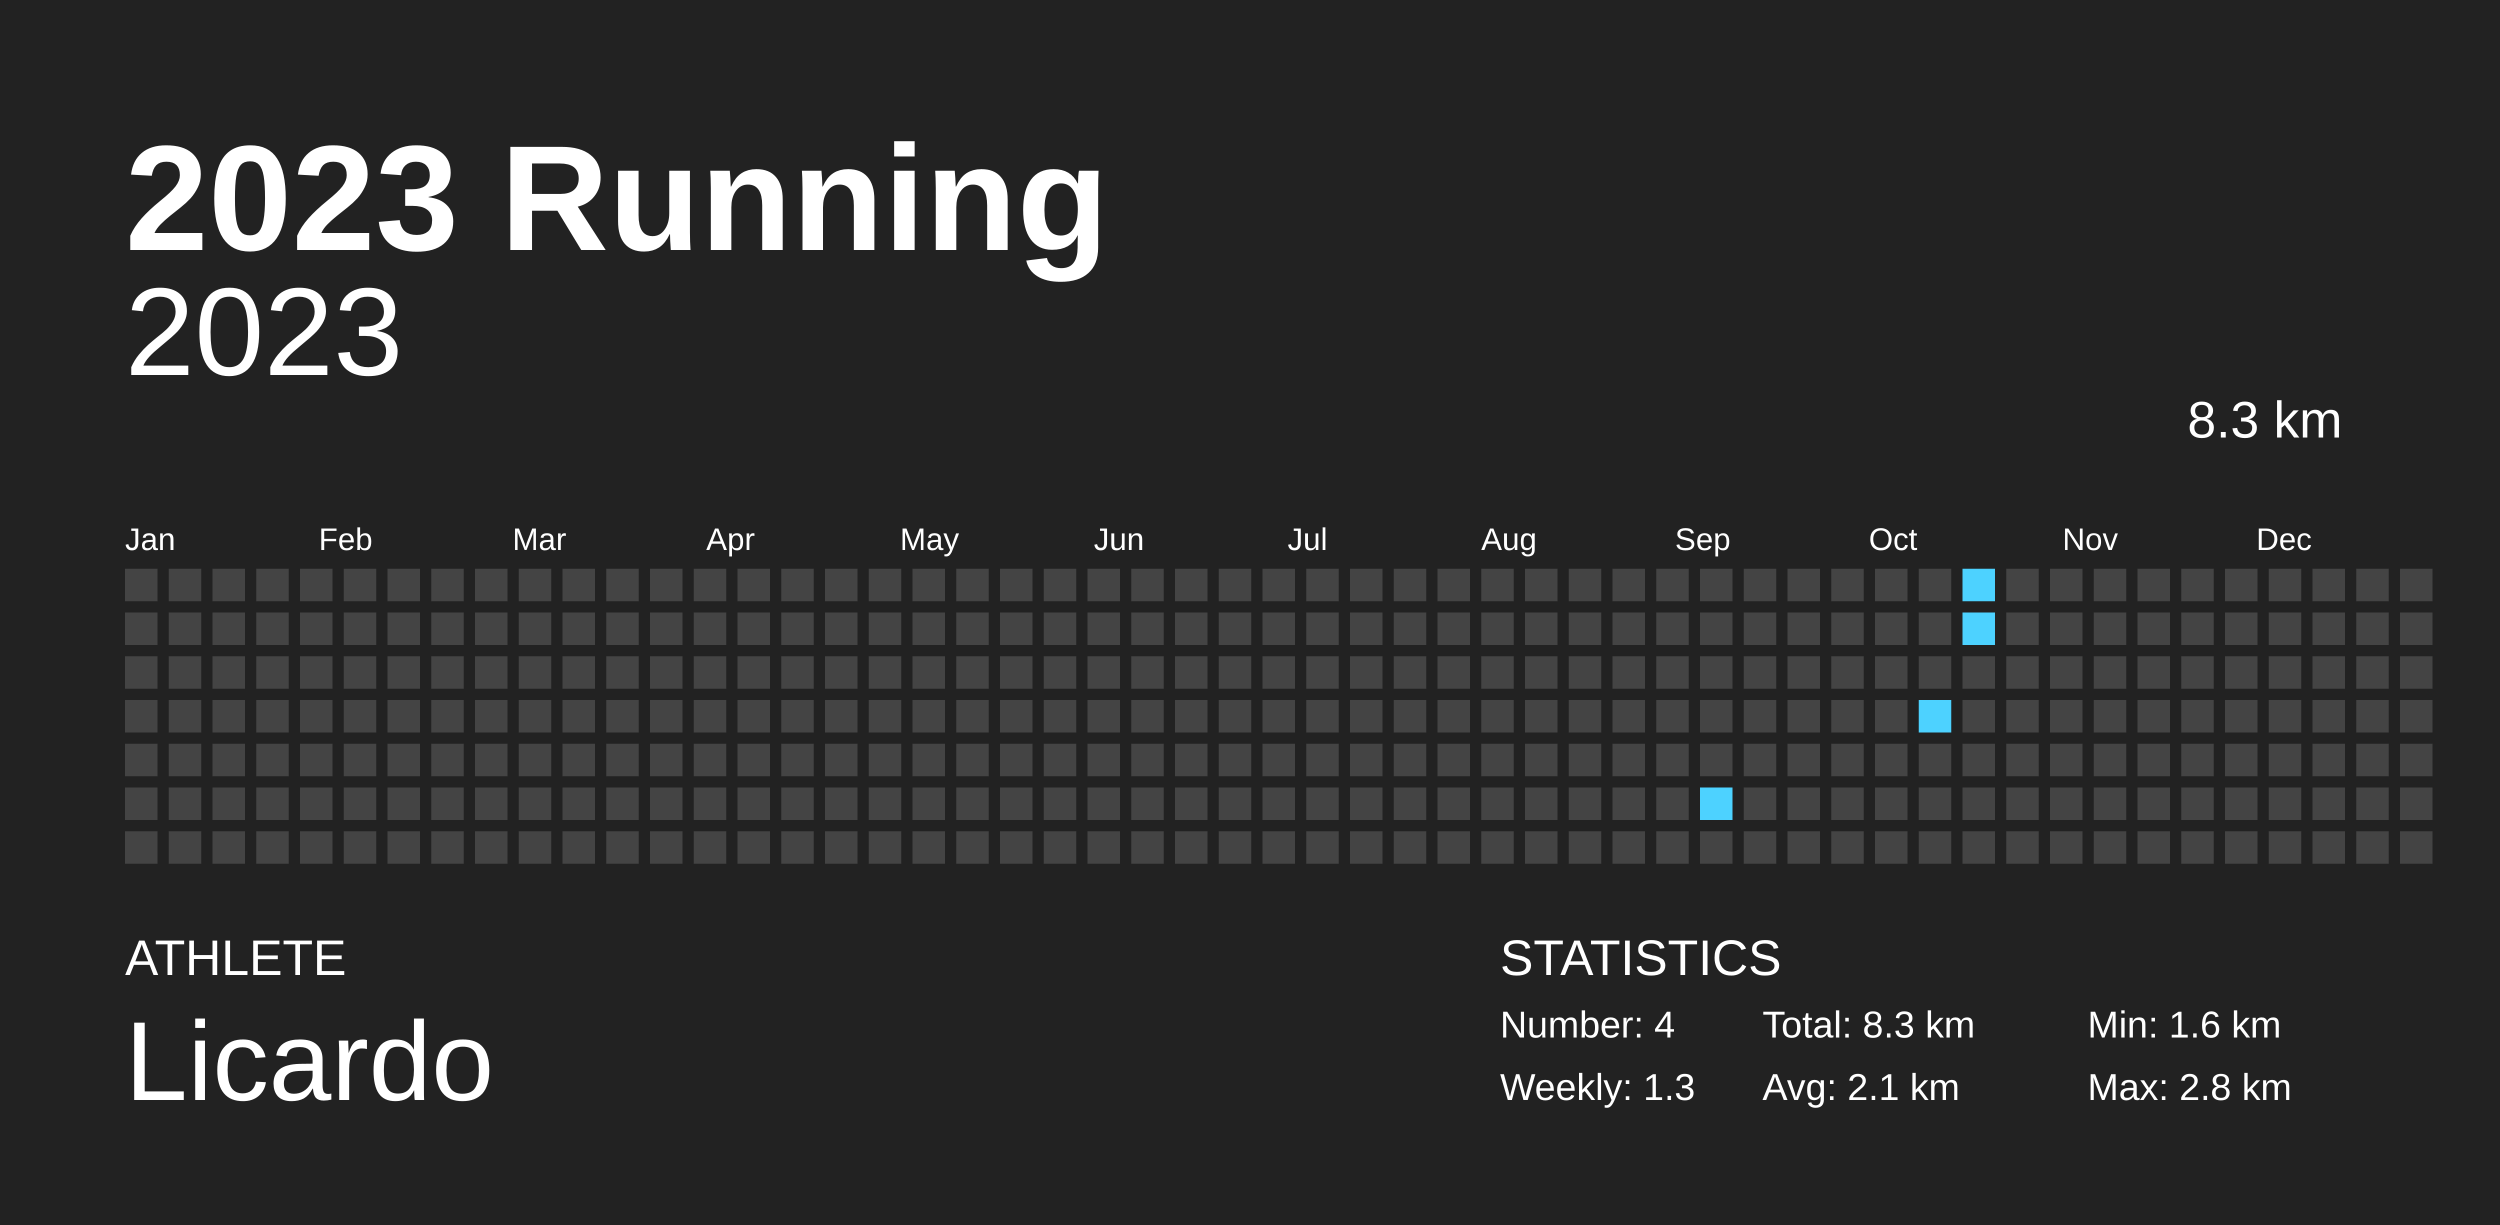
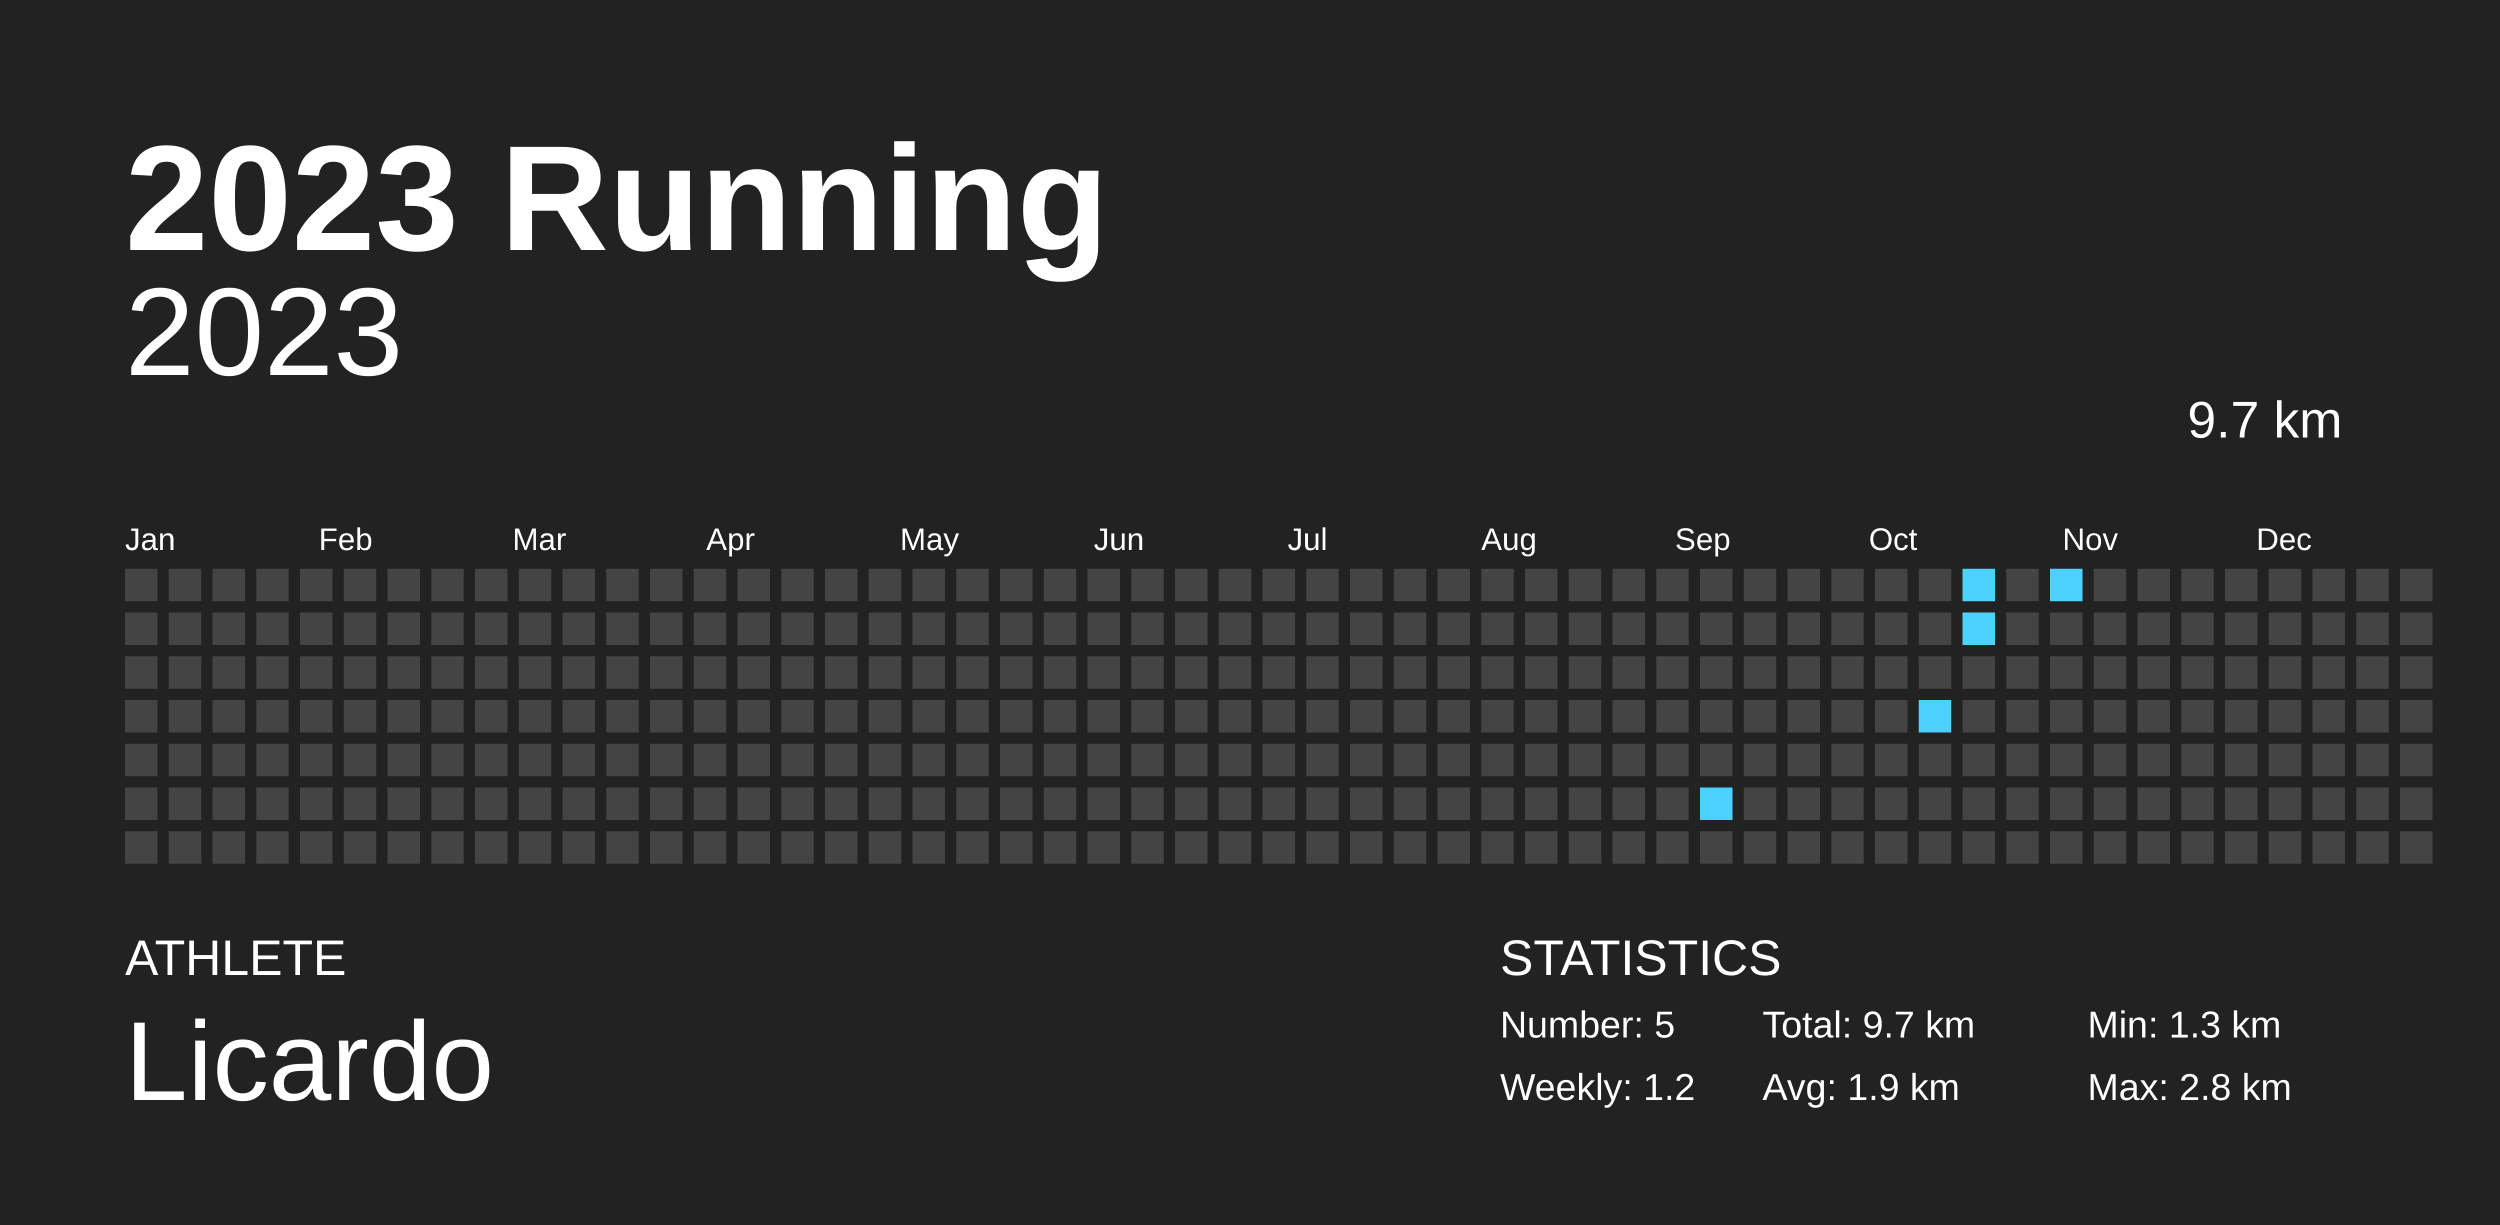
<svg xmlns="http://www.w3.org/2000/svg" baseProfile="full" height="98mm" version="1.1" viewBox="0,0,200,98" width="200mm">
  <defs />
  <rect fill="#222222" height="98" width="200" x="0" y="0" />
  <text fill="#FFFFFF" style="font-size:12px; font-family:Arial; font-weight:bold;" x="10" y="20">2023 Running</text>
  <text fill="#FFFFFF" style="font-size:4px; font-family:Arial" x="10" y="78">ATHLETE</text>
  <text fill="#FFFFFF" style="font-size:9px; font-family:Arial" x="10" y="88">Licardo</text>
  <text fill="#FFFFFF" style="font-size:4px; font-family:Arial" x="120" y="78">STATISTICS</text>
-   <text fill="#FFFFFF" style="font-size:3px; font-family:Arial" x="120" y="83">Number: 4</text>
-   <text fill="#FFFFFF" style="font-size:3px; font-family:Arial" x="120" y="88">Weekly: 1.3</text>
-   <text fill="#FFFFFF" style="font-size:3px; font-family:Arial" x="141" y="83">Total: 8.3 km</text>
-   <text fill="#FFFFFF" style="font-size:3px; font-family:Arial" x="141" y="88">Avg: 2.1 km</text>
-   <text fill="#FFFFFF" style="font-size:3px; font-family:Arial" x="167" y="83">Min: 1.6 km</text>
+   <text fill="#FFFFFF" style="font-size:3px; font-family:Arial" x="120" y="83">Number: 5</text>
+   <text fill="#FFFFFF" style="font-size:3px; font-family:Arial" x="120" y="88">Weekly: 1.2</text>
+   <text fill="#FFFFFF" style="font-size:3px; font-family:Arial" x="141" y="83">Total: 9.7 km</text>
+   <text fill="#FFFFFF" style="font-size:3px; font-family:Arial" x="141" y="88">Avg: 1.9 km</text>
+   <text fill="#FFFFFF" style="font-size:3px; font-family:Arial" x="167" y="83">Min: 1.3 km</text>
  <text fill="#FFFFFF" style="font-size:3px; font-family:Arial" x="167" y="88">Max: 2.8 km</text>
  <text alignment-baseline="hanging" fill="#FFFFFF" style="font-size:10.0px; font-family:Arial;" x="10" y="30">2023</text>
-   <text alignment-baseline="hanging" fill="#FFFFFF" style="font-size:4.125px; font-family:Arial;" x="175" y="35">8.3 km</text>
+   <text alignment-baseline="hanging" fill="#FFFFFF" style="font-size:4.125px; font-family:Arial;" x="175" y="35">9.7 km</text>
  <text fill="#FFFFFF" style="font-size:2.5px; font-family:Arial" x="10.0" y="44">Jan</text>
  <text fill="#FFFFFF" style="font-size:2.5px; font-family:Arial" x="25.5" y="44">Feb</text>
  <text fill="#FFFFFF" style="font-size:2.5px; font-family:Arial" x="41.0" y="44">Mar</text>
  <text fill="#FFFFFF" style="font-size:2.5px; font-family:Arial" x="56.5" y="44">Apr</text>
  <text fill="#FFFFFF" style="font-size:2.5px; font-family:Arial" x="72.0" y="44">May</text>
  <text fill="#FFFFFF" style="font-size:2.5px; font-family:Arial" x="87.5" y="44">Jun</text>
  <text fill="#FFFFFF" style="font-size:2.5px; font-family:Arial" x="103.0" y="44">Jul</text>
  <text fill="#FFFFFF" style="font-size:2.5px; font-family:Arial" x="118.5" y="44">Aug</text>
  <text fill="#FFFFFF" style="font-size:2.5px; font-family:Arial" x="134.0" y="44">Sep</text>
  <text fill="#FFFFFF" style="font-size:2.5px; font-family:Arial" x="149.5" y="44">Oct</text>
  <text fill="#FFFFFF" style="font-size:2.5px; font-family:Arial" x="165.0" y="44">Nov</text>
  <text fill="#FFFFFF" style="font-size:2.5px; font-family:Arial" x="180.5" y="44">Dec</text>
  <rect fill="#444444" height="2.6" width="2.6" x="10.0" y="45.5" />
  <rect fill="#444444" height="2.6" width="2.6" x="10.0" y="49.0" />
  <rect fill="#444444" height="2.6" width="2.6" x="10.0" y="52.5" />
  <rect fill="#444444" height="2.6" width="2.6" x="10.0" y="56.0" />
  <rect fill="#444444" height="2.6" width="2.6" x="10.0" y="59.5" />
  <rect fill="#444444" height="2.6" width="2.6" x="10.0" y="63.0" />
  <rect fill="#444444" height="2.6" width="2.6" x="10.0" y="66.5" />
  <rect fill="#444444" height="2.6" width="2.6" x="13.5" y="45.5" />
  <rect fill="#444444" height="2.6" width="2.6" x="13.5" y="49.0" />
  <rect fill="#444444" height="2.6" width="2.6" x="13.5" y="52.5" />
  <rect fill="#444444" height="2.6" width="2.6" x="13.5" y="56.0" />
  <rect fill="#444444" height="2.6" width="2.6" x="13.5" y="59.5" />
  <rect fill="#444444" height="2.6" width="2.6" x="13.5" y="63.0" />
  <rect fill="#444444" height="2.6" width="2.6" x="13.5" y="66.5" />
  <rect fill="#444444" height="2.6" width="2.6" x="17.0" y="45.5" />
  <rect fill="#444444" height="2.6" width="2.6" x="17.0" y="49.0" />
  <rect fill="#444444" height="2.6" width="2.6" x="17.0" y="52.5" />
  <rect fill="#444444" height="2.6" width="2.6" x="17.0" y="56.0" />
  <rect fill="#444444" height="2.6" width="2.6" x="17.0" y="59.5" />
  <rect fill="#444444" height="2.6" width="2.6" x="17.0" y="63.0" />
  <rect fill="#444444" height="2.6" width="2.6" x="17.0" y="66.5" />
  <rect fill="#444444" height="2.6" width="2.6" x="20.5" y="45.5" />
  <rect fill="#444444" height="2.6" width="2.6" x="20.5" y="49.0" />
  <rect fill="#444444" height="2.6" width="2.6" x="20.5" y="52.5" />
  <rect fill="#444444" height="2.6" width="2.6" x="20.5" y="56.0" />
  <rect fill="#444444" height="2.6" width="2.6" x="20.5" y="59.5" />
  <rect fill="#444444" height="2.6" width="2.6" x="20.5" y="63.0" />
  <rect fill="#444444" height="2.6" width="2.6" x="20.5" y="66.5" />
  <rect fill="#444444" height="2.6" width="2.6" x="24.0" y="45.5" />
  <rect fill="#444444" height="2.6" width="2.6" x="24.0" y="49.0" />
  <rect fill="#444444" height="2.6" width="2.6" x="24.0" y="52.5" />
  <rect fill="#444444" height="2.6" width="2.6" x="24.0" y="56.0" />
  <rect fill="#444444" height="2.6" width="2.6" x="24.0" y="59.5" />
  <rect fill="#444444" height="2.6" width="2.6" x="24.0" y="63.0" />
  <rect fill="#444444" height="2.6" width="2.6" x="24.0" y="66.5" />
  <rect fill="#444444" height="2.6" width="2.6" x="27.5" y="45.5" />
  <rect fill="#444444" height="2.6" width="2.6" x="27.5" y="49.0" />
  <rect fill="#444444" height="2.6" width="2.6" x="27.5" y="52.5" />
  <rect fill="#444444" height="2.6" width="2.6" x="27.5" y="56.0" />
  <rect fill="#444444" height="2.6" width="2.6" x="27.5" y="59.5" />
  <rect fill="#444444" height="2.6" width="2.6" x="27.5" y="63.0" />
  <rect fill="#444444" height="2.6" width="2.6" x="27.5" y="66.5" />
  <rect fill="#444444" height="2.6" width="2.6" x="31.0" y="45.5" />
  <rect fill="#444444" height="2.6" width="2.6" x="31.0" y="49.0" />
  <rect fill="#444444" height="2.6" width="2.6" x="31.0" y="52.5" />
  <rect fill="#444444" height="2.6" width="2.6" x="31.0" y="56.0" />
  <rect fill="#444444" height="2.6" width="2.6" x="31.0" y="59.5" />
  <rect fill="#444444" height="2.6" width="2.6" x="31.0" y="63.0" />
  <rect fill="#444444" height="2.6" width="2.6" x="31.0" y="66.5" />
  <rect fill="#444444" height="2.6" width="2.6" x="34.5" y="45.5" />
  <rect fill="#444444" height="2.6" width="2.6" x="34.5" y="49.0" />
  <rect fill="#444444" height="2.6" width="2.6" x="34.5" y="52.5" />
  <rect fill="#444444" height="2.6" width="2.6" x="34.5" y="56.0" />
  <rect fill="#444444" height="2.6" width="2.6" x="34.5" y="59.5" />
  <rect fill="#444444" height="2.6" width="2.6" x="34.5" y="63.0" />
  <rect fill="#444444" height="2.6" width="2.6" x="34.5" y="66.5" />
  <rect fill="#444444" height="2.6" width="2.6" x="38.0" y="45.5" />
  <rect fill="#444444" height="2.6" width="2.6" x="38.0" y="49.0" />
  <rect fill="#444444" height="2.6" width="2.6" x="38.0" y="52.5" />
  <rect fill="#444444" height="2.6" width="2.6" x="38.0" y="56.0" />
  <rect fill="#444444" height="2.6" width="2.6" x="38.0" y="59.5" />
  <rect fill="#444444" height="2.6" width="2.6" x="38.0" y="63.0" />
  <rect fill="#444444" height="2.6" width="2.6" x="38.0" y="66.5" />
  <rect fill="#444444" height="2.6" width="2.6" x="41.5" y="45.5" />
  <rect fill="#444444" height="2.6" width="2.6" x="41.5" y="49.0" />
  <rect fill="#444444" height="2.6" width="2.6" x="41.5" y="52.5" />
  <rect fill="#444444" height="2.6" width="2.6" x="41.5" y="56.0" />
  <rect fill="#444444" height="2.6" width="2.6" x="41.5" y="59.5" />
  <rect fill="#444444" height="2.6" width="2.6" x="41.5" y="63.0" />
  <rect fill="#444444" height="2.6" width="2.6" x="41.5" y="66.5" />
  <rect fill="#444444" height="2.6" width="2.6" x="45.0" y="45.5" />
  <rect fill="#444444" height="2.6" width="2.6" x="45.0" y="49.0" />
  <rect fill="#444444" height="2.6" width="2.6" x="45.0" y="52.5" />
  <rect fill="#444444" height="2.6" width="2.6" x="45.0" y="56.0" />
  <rect fill="#444444" height="2.6" width="2.6" x="45.0" y="59.5" />
  <rect fill="#444444" height="2.6" width="2.6" x="45.0" y="63.0" />
  <rect fill="#444444" height="2.6" width="2.6" x="45.0" y="66.5" />
  <rect fill="#444444" height="2.6" width="2.6" x="48.5" y="45.5" />
  <rect fill="#444444" height="2.6" width="2.6" x="48.5" y="49.0" />
  <rect fill="#444444" height="2.6" width="2.6" x="48.5" y="52.5" />
  <rect fill="#444444" height="2.6" width="2.6" x="48.5" y="56.0" />
  <rect fill="#444444" height="2.6" width="2.6" x="48.5" y="59.5" />
  <rect fill="#444444" height="2.6" width="2.6" x="48.5" y="63.0" />
  <rect fill="#444444" height="2.6" width="2.6" x="48.5" y="66.5" />
  <rect fill="#444444" height="2.6" width="2.6" x="52.0" y="45.5" />
  <rect fill="#444444" height="2.6" width="2.6" x="52.0" y="49.0" />
  <rect fill="#444444" height="2.6" width="2.6" x="52.0" y="52.5" />
  <rect fill="#444444" height="2.6" width="2.6" x="52.0" y="56.0" />
  <rect fill="#444444" height="2.6" width="2.6" x="52.0" y="59.5" />
  <rect fill="#444444" height="2.6" width="2.6" x="52.0" y="63.0" />
  <rect fill="#444444" height="2.6" width="2.6" x="52.0" y="66.5" />
  <rect fill="#444444" height="2.6" width="2.6" x="55.5" y="45.5" />
  <rect fill="#444444" height="2.6" width="2.6" x="55.5" y="49.0" />
  <rect fill="#444444" height="2.6" width="2.6" x="55.5" y="52.5" />
  <rect fill="#444444" height="2.6" width="2.6" x="55.5" y="56.0" />
  <rect fill="#444444" height="2.6" width="2.6" x="55.5" y="59.5" />
  <rect fill="#444444" height="2.6" width="2.6" x="55.5" y="63.0" />
  <rect fill="#444444" height="2.6" width="2.6" x="55.5" y="66.5" />
  <rect fill="#444444" height="2.6" width="2.6" x="59.0" y="45.5" />
  <rect fill="#444444" height="2.6" width="2.6" x="59.0" y="49.0" />
  <rect fill="#444444" height="2.6" width="2.6" x="59.0" y="52.5" />
  <rect fill="#444444" height="2.6" width="2.6" x="59.0" y="56.0" />
  <rect fill="#444444" height="2.6" width="2.6" x="59.0" y="59.5" />
  <rect fill="#444444" height="2.6" width="2.6" x="59.0" y="63.0" />
  <rect fill="#444444" height="2.6" width="2.6" x="59.0" y="66.5" />
  <rect fill="#444444" height="2.6" width="2.6" x="62.5" y="45.5" />
  <rect fill="#444444" height="2.6" width="2.6" x="62.5" y="49.0" />
  <rect fill="#444444" height="2.6" width="2.6" x="62.5" y="52.5" />
  <rect fill="#444444" height="2.6" width="2.6" x="62.5" y="56.0" />
  <rect fill="#444444" height="2.6" width="2.6" x="62.5" y="59.5" />
  <rect fill="#444444" height="2.6" width="2.6" x="62.5" y="63.0" />
  <rect fill="#444444" height="2.6" width="2.6" x="62.5" y="66.5" />
  <rect fill="#444444" height="2.6" width="2.6" x="66.0" y="45.5" />
  <rect fill="#444444" height="2.6" width="2.6" x="66.0" y="49.0" />
  <rect fill="#444444" height="2.6" width="2.6" x="66.0" y="52.5" />
  <rect fill="#444444" height="2.6" width="2.6" x="66.0" y="56.0" />
  <rect fill="#444444" height="2.6" width="2.6" x="66.0" y="59.5" />
  <rect fill="#444444" height="2.6" width="2.6" x="66.0" y="63.0" />
  <rect fill="#444444" height="2.6" width="2.6" x="66.0" y="66.5" />
  <rect fill="#444444" height="2.6" width="2.6" x="69.5" y="45.5" />
  <rect fill="#444444" height="2.6" width="2.6" x="69.5" y="49.0" />
  <rect fill="#444444" height="2.6" width="2.6" x="69.5" y="52.5" />
  <rect fill="#444444" height="2.6" width="2.6" x="69.5" y="56.0" />
  <rect fill="#444444" height="2.6" width="2.6" x="69.5" y="59.5" />
  <rect fill="#444444" height="2.6" width="2.6" x="69.5" y="63.0" />
  <rect fill="#444444" height="2.6" width="2.6" x="69.5" y="66.5" />
  <rect fill="#444444" height="2.6" width="2.6" x="73.0" y="45.5" />
  <rect fill="#444444" height="2.6" width="2.6" x="73.0" y="49.0" />
  <rect fill="#444444" height="2.6" width="2.6" x="73.0" y="52.5" />
  <rect fill="#444444" height="2.6" width="2.6" x="73.0" y="56.0" />
  <rect fill="#444444" height="2.6" width="2.6" x="73.0" y="59.5" />
  <rect fill="#444444" height="2.6" width="2.6" x="73.0" y="63.0" />
  <rect fill="#444444" height="2.6" width="2.6" x="73.0" y="66.5" />
  <rect fill="#444444" height="2.6" width="2.6" x="76.5" y="45.5" />
  <rect fill="#444444" height="2.6" width="2.6" x="76.5" y="49.0" />
  <rect fill="#444444" height="2.6" width="2.6" x="76.5" y="52.5" />
  <rect fill="#444444" height="2.6" width="2.6" x="76.5" y="56.0" />
  <rect fill="#444444" height="2.6" width="2.6" x="76.5" y="59.5" />
  <rect fill="#444444" height="2.6" width="2.6" x="76.5" y="63.0" />
  <rect fill="#444444" height="2.6" width="2.6" x="76.5" y="66.5" />
  <rect fill="#444444" height="2.6" width="2.6" x="80.0" y="45.5" />
  <rect fill="#444444" height="2.6" width="2.6" x="80.0" y="49.0" />
  <rect fill="#444444" height="2.6" width="2.6" x="80.0" y="52.5" />
  <rect fill="#444444" height="2.6" width="2.6" x="80.0" y="56.0" />
  <rect fill="#444444" height="2.6" width="2.6" x="80.0" y="59.5" />
  <rect fill="#444444" height="2.6" width="2.6" x="80.0" y="63.0" />
  <rect fill="#444444" height="2.6" width="2.6" x="80.0" y="66.5" />
  <rect fill="#444444" height="2.6" width="2.6" x="83.5" y="45.5" />
  <rect fill="#444444" height="2.6" width="2.6" x="83.5" y="49.0" />
  <rect fill="#444444" height="2.6" width="2.6" x="83.5" y="52.5" />
  <rect fill="#444444" height="2.6" width="2.6" x="83.5" y="56.0" />
  <rect fill="#444444" height="2.6" width="2.6" x="83.5" y="59.5" />
  <rect fill="#444444" height="2.6" width="2.6" x="83.5" y="63.0" />
  <rect fill="#444444" height="2.6" width="2.6" x="83.5" y="66.5" />
  <rect fill="#444444" height="2.6" width="2.6" x="87.0" y="45.5" />
  <rect fill="#444444" height="2.6" width="2.6" x="87.0" y="49.0" />
  <rect fill="#444444" height="2.6" width="2.6" x="87.0" y="52.5" />
  <rect fill="#444444" height="2.6" width="2.6" x="87.0" y="56.0" />
  <rect fill="#444444" height="2.6" width="2.6" x="87.0" y="59.5" />
  <rect fill="#444444" height="2.6" width="2.6" x="87.0" y="63.0" />
  <rect fill="#444444" height="2.6" width="2.6" x="87.0" y="66.5" />
  <rect fill="#444444" height="2.6" width="2.6" x="90.5" y="45.5" />
  <rect fill="#444444" height="2.6" width="2.6" x="90.5" y="49.0" />
  <rect fill="#444444" height="2.6" width="2.6" x="90.5" y="52.5" />
  <rect fill="#444444" height="2.6" width="2.6" x="90.5" y="56.0" />
  <rect fill="#444444" height="2.6" width="2.6" x="90.5" y="59.5" />
  <rect fill="#444444" height="2.6" width="2.6" x="90.5" y="63.0" />
  <rect fill="#444444" height="2.6" width="2.6" x="90.5" y="66.5" />
  <rect fill="#444444" height="2.6" width="2.6" x="94.0" y="45.5" />
  <rect fill="#444444" height="2.6" width="2.6" x="94.0" y="49.0" />
  <rect fill="#444444" height="2.6" width="2.6" x="94.0" y="52.5" />
  <rect fill="#444444" height="2.6" width="2.6" x="94.0" y="56.0" />
  <rect fill="#444444" height="2.6" width="2.6" x="94.0" y="59.5" />
  <rect fill="#444444" height="2.6" width="2.6" x="94.0" y="63.0" />
  <rect fill="#444444" height="2.6" width="2.6" x="94.0" y="66.5" />
  <rect fill="#444444" height="2.6" width="2.6" x="97.5" y="45.5" />
  <rect fill="#444444" height="2.6" width="2.6" x="97.5" y="49.0" />
  <rect fill="#444444" height="2.6" width="2.6" x="97.5" y="52.5" />
  <rect fill="#444444" height="2.6" width="2.6" x="97.5" y="56.0" />
  <rect fill="#444444" height="2.6" width="2.6" x="97.5" y="59.5" />
  <rect fill="#444444" height="2.6" width="2.6" x="97.5" y="63.0" />
  <rect fill="#444444" height="2.6" width="2.6" x="97.5" y="66.5" />
  <rect fill="#444444" height="2.6" width="2.6" x="101.0" y="45.5" />
  <rect fill="#444444" height="2.6" width="2.6" x="101.0" y="49.0" />
  <rect fill="#444444" height="2.6" width="2.6" x="101.0" y="52.5" />
  <rect fill="#444444" height="2.6" width="2.6" x="101.0" y="56.0" />
  <rect fill="#444444" height="2.6" width="2.6" x="101.0" y="59.5" />
  <rect fill="#444444" height="2.6" width="2.6" x="101.0" y="63.0" />
  <rect fill="#444444" height="2.6" width="2.6" x="101.0" y="66.5" />
  <rect fill="#444444" height="2.6" width="2.6" x="104.5" y="45.5" />
  <rect fill="#444444" height="2.6" width="2.6" x="104.5" y="49.0" />
  <rect fill="#444444" height="2.6" width="2.6" x="104.5" y="52.5" />
  <rect fill="#444444" height="2.6" width="2.6" x="104.5" y="56.0" />
  <rect fill="#444444" height="2.6" width="2.6" x="104.5" y="59.5" />
  <rect fill="#444444" height="2.6" width="2.6" x="104.5" y="63.0" />
  <rect fill="#444444" height="2.6" width="2.6" x="104.5" y="66.5" />
  <rect fill="#444444" height="2.6" width="2.6" x="108.0" y="45.5" />
  <rect fill="#444444" height="2.6" width="2.6" x="108.0" y="49.0" />
  <rect fill="#444444" height="2.6" width="2.6" x="108.0" y="52.5" />
  <rect fill="#444444" height="2.6" width="2.6" x="108.0" y="56.0" />
  <rect fill="#444444" height="2.6" width="2.6" x="108.0" y="59.5" />
  <rect fill="#444444" height="2.6" width="2.6" x="108.0" y="63.0" />
  <rect fill="#444444" height="2.6" width="2.6" x="108.0" y="66.5" />
  <rect fill="#444444" height="2.6" width="2.6" x="111.5" y="45.5" />
  <rect fill="#444444" height="2.6" width="2.6" x="111.5" y="49.0" />
  <rect fill="#444444" height="2.6" width="2.6" x="111.5" y="52.5" />
  <rect fill="#444444" height="2.6" width="2.6" x="111.5" y="56.0" />
  <rect fill="#444444" height="2.6" width="2.6" x="111.5" y="59.5" />
  <rect fill="#444444" height="2.6" width="2.6" x="111.5" y="63.0" />
  <rect fill="#444444" height="2.6" width="2.6" x="111.5" y="66.5" />
  <rect fill="#444444" height="2.6" width="2.6" x="115.0" y="45.5" />
  <rect fill="#444444" height="2.6" width="2.6" x="115.0" y="49.0" />
  <rect fill="#444444" height="2.6" width="2.6" x="115.0" y="52.5" />
  <rect fill="#444444" height="2.6" width="2.6" x="115.0" y="56.0" />
  <rect fill="#444444" height="2.6" width="2.6" x="115.0" y="59.5" />
  <rect fill="#444444" height="2.6" width="2.6" x="115.0" y="63.0" />
  <rect fill="#444444" height="2.6" width="2.6" x="115.0" y="66.5" />
  <rect fill="#444444" height="2.6" width="2.6" x="118.5" y="45.5" />
  <rect fill="#444444" height="2.6" width="2.6" x="118.5" y="49.0" />
  <rect fill="#444444" height="2.6" width="2.6" x="118.5" y="52.5" />
  <rect fill="#444444" height="2.6" width="2.6" x="118.5" y="56.0" />
  <rect fill="#444444" height="2.6" width="2.6" x="118.5" y="59.5" />
  <rect fill="#444444" height="2.6" width="2.6" x="118.5" y="63.0" />
  <rect fill="#444444" height="2.6" width="2.6" x="118.5" y="66.5" />
  <rect fill="#444444" height="2.6" width="2.6" x="122.0" y="45.5" />
  <rect fill="#444444" height="2.6" width="2.6" x="122.0" y="49.0" />
  <rect fill="#444444" height="2.6" width="2.6" x="122.0" y="52.5" />
  <rect fill="#444444" height="2.6" width="2.6" x="122.0" y="56.0" />
  <rect fill="#444444" height="2.6" width="2.6" x="122.0" y="59.5" />
  <rect fill="#444444" height="2.6" width="2.6" x="122.0" y="63.0" />
  <rect fill="#444444" height="2.6" width="2.6" x="122.0" y="66.5" />
  <rect fill="#444444" height="2.6" width="2.6" x="125.5" y="45.5" />
  <rect fill="#444444" height="2.6" width="2.6" x="125.5" y="49.0" />
  <rect fill="#444444" height="2.6" width="2.6" x="125.5" y="52.5" />
  <rect fill="#444444" height="2.6" width="2.6" x="125.5" y="56.0" />
  <rect fill="#444444" height="2.6" width="2.6" x="125.5" y="59.5" />
  <rect fill="#444444" height="2.6" width="2.6" x="125.5" y="63.0" />
  <rect fill="#444444" height="2.6" width="2.6" x="125.5" y="66.5" />
  <rect fill="#444444" height="2.6" width="2.6" x="129.0" y="45.5" />
  <rect fill="#444444" height="2.6" width="2.6" x="129.0" y="49.0" />
  <rect fill="#444444" height="2.6" width="2.6" x="129.0" y="52.5" />
  <rect fill="#444444" height="2.6" width="2.6" x="129.0" y="56.0" />
  <rect fill="#444444" height="2.6" width="2.6" x="129.0" y="59.5" />
  <rect fill="#444444" height="2.6" width="2.6" x="129.0" y="63.0" />
  <rect fill="#444444" height="2.6" width="2.6" x="129.0" y="66.5" />
  <rect fill="#444444" height="2.6" width="2.6" x="132.5" y="45.5" />
  <rect fill="#444444" height="2.6" width="2.6" x="132.5" y="49.0" />
  <rect fill="#444444" height="2.6" width="2.6" x="132.5" y="52.5" />
  <rect fill="#444444" height="2.6" width="2.6" x="132.5" y="56.0" />
  <rect fill="#444444" height="2.6" width="2.6" x="132.5" y="59.5" />
  <rect fill="#444444" height="2.6" width="2.6" x="132.5" y="63.0" />
  <rect fill="#444444" height="2.6" width="2.6" x="132.5" y="66.5" />
  <rect fill="#444444" height="2.6" width="2.6" x="136.0" y="45.5" />
  <rect fill="#444444" height="2.6" width="2.6" x="136.0" y="49.0" />
  <rect fill="#444444" height="2.6" width="2.6" x="136.0" y="52.5" />
  <rect fill="#444444" height="2.6" width="2.6" x="136.0" y="56.0" />
  <rect fill="#444444" height="2.6" width="2.6" x="136.0" y="59.5" />
  <rect fill="#4dd2ff" height="2.6" width="2.6" x="136.0" y="63.0" />
  <rect fill="#444444" height="2.6" width="2.6" x="136.0" y="66.5" />
  <rect fill="#444444" height="2.6" width="2.6" x="139.5" y="45.5" />
  <rect fill="#444444" height="2.6" width="2.6" x="139.5" y="49.0" />
  <rect fill="#444444" height="2.6" width="2.6" x="139.5" y="52.5" />
  <rect fill="#444444" height="2.6" width="2.6" x="139.5" y="56.0" />
  <rect fill="#444444" height="2.6" width="2.6" x="139.5" y="59.5" />
  <rect fill="#444444" height="2.6" width="2.6" x="139.5" y="63.0" />
  <rect fill="#444444" height="2.6" width="2.6" x="139.5" y="66.5" />
  <rect fill="#444444" height="2.6" width="2.6" x="143.0" y="45.5" />
  <rect fill="#444444" height="2.6" width="2.6" x="143.0" y="49.0" />
  <rect fill="#444444" height="2.6" width="2.6" x="143.0" y="52.5" />
  <rect fill="#444444" height="2.6" width="2.6" x="143.0" y="56.0" />
  <rect fill="#444444" height="2.6" width="2.6" x="143.0" y="59.5" />
  <rect fill="#444444" height="2.6" width="2.6" x="143.0" y="63.0" />
  <rect fill="#444444" height="2.6" width="2.6" x="143.0" y="66.5" />
  <rect fill="#444444" height="2.6" width="2.6" x="146.5" y="45.5" />
  <rect fill="#444444" height="2.6" width="2.6" x="146.5" y="49.0" />
  <rect fill="#444444" height="2.6" width="2.6" x="146.5" y="52.5" />
  <rect fill="#444444" height="2.6" width="2.6" x="146.5" y="56.0" />
  <rect fill="#444444" height="2.6" width="2.6" x="146.5" y="59.5" />
  <rect fill="#444444" height="2.6" width="2.6" x="146.5" y="63.0" />
  <rect fill="#444444" height="2.6" width="2.6" x="146.5" y="66.5" />
  <rect fill="#444444" height="2.6" width="2.6" x="150.0" y="45.5" />
  <rect fill="#444444" height="2.6" width="2.6" x="150.0" y="49.0" />
  <rect fill="#444444" height="2.6" width="2.6" x="150.0" y="52.5" />
  <rect fill="#444444" height="2.6" width="2.6" x="150.0" y="56.0" />
  <rect fill="#444444" height="2.6" width="2.6" x="150.0" y="59.5" />
  <rect fill="#444444" height="2.6" width="2.6" x="150.0" y="63.0" />
  <rect fill="#444444" height="2.6" width="2.6" x="150.0" y="66.5" />
  <rect fill="#444444" height="2.6" width="2.6" x="153.5" y="45.5" />
  <rect fill="#444444" height="2.6" width="2.6" x="153.5" y="49.0" />
  <rect fill="#444444" height="2.6" width="2.6" x="153.5" y="52.5" />
  <rect fill="#4dd2ff" height="2.6" width="2.6" x="153.5" y="56.0" />
  <rect fill="#444444" height="2.6" width="2.6" x="153.5" y="59.5" />
  <rect fill="#444444" height="2.6" width="2.6" x="153.5" y="63.0" />
  <rect fill="#444444" height="2.6" width="2.6" x="153.5" y="66.5" />
  <rect fill="#4dd2ff" height="2.6" width="2.6" x="157.0" y="45.5" />
  <rect fill="#4dd2ff" height="2.6" width="2.6" x="157.0" y="49.0" />
  <rect fill="#444444" height="2.6" width="2.6" x="157.0" y="52.5" />
  <rect fill="#444444" height="2.6" width="2.6" x="157.0" y="56.0" />
  <rect fill="#444444" height="2.6" width="2.6" x="157.0" y="59.5" />
  <rect fill="#444444" height="2.6" width="2.6" x="157.0" y="63.0" />
  <rect fill="#444444" height="2.6" width="2.6" x="157.0" y="66.5" />
  <rect fill="#444444" height="2.6" width="2.6" x="160.5" y="45.5" />
  <rect fill="#444444" height="2.6" width="2.6" x="160.5" y="49.0" />
  <rect fill="#444444" height="2.6" width="2.6" x="160.5" y="52.5" />
  <rect fill="#444444" height="2.6" width="2.6" x="160.5" y="56.0" />
  <rect fill="#444444" height="2.6" width="2.6" x="160.5" y="59.5" />
  <rect fill="#444444" height="2.6" width="2.6" x="160.5" y="63.0" />
  <rect fill="#444444" height="2.6" width="2.6" x="160.5" y="66.5" />
-   <rect fill="#444444" height="2.6" width="2.6" x="164.0" y="45.5" />
+   <rect fill="#4dd2ff" height="2.6" width="2.6" x="164.0" y="45.5" />
  <rect fill="#444444" height="2.6" width="2.6" x="164.0" y="49.0" />
  <rect fill="#444444" height="2.6" width="2.6" x="164.0" y="52.5" />
  <rect fill="#444444" height="2.6" width="2.6" x="164.0" y="56.0" />
  <rect fill="#444444" height="2.6" width="2.6" x="164.0" y="59.5" />
  <rect fill="#444444" height="2.6" width="2.6" x="164.0" y="63.0" />
  <rect fill="#444444" height="2.6" width="2.6" x="164.0" y="66.5" />
  <rect fill="#444444" height="2.6" width="2.6" x="167.5" y="45.5" />
  <rect fill="#444444" height="2.6" width="2.6" x="167.5" y="49.0" />
  <rect fill="#444444" height="2.6" width="2.6" x="167.5" y="52.5" />
  <rect fill="#444444" height="2.6" width="2.6" x="167.5" y="56.0" />
  <rect fill="#444444" height="2.6" width="2.6" x="167.5" y="59.5" />
  <rect fill="#444444" height="2.6" width="2.6" x="167.5" y="63.0" />
  <rect fill="#444444" height="2.6" width="2.6" x="167.5" y="66.5" />
  <rect fill="#444444" height="2.6" width="2.6" x="171.0" y="45.5" />
  <rect fill="#444444" height="2.6" width="2.6" x="171.0" y="49.0" />
  <rect fill="#444444" height="2.6" width="2.6" x="171.0" y="52.5" />
  <rect fill="#444444" height="2.6" width="2.6" x="171.0" y="56.0" />
  <rect fill="#444444" height="2.6" width="2.6" x="171.0" y="59.5" />
  <rect fill="#444444" height="2.6" width="2.6" x="171.0" y="63.0" />
  <rect fill="#444444" height="2.6" width="2.6" x="171.0" y="66.5" />
  <rect fill="#444444" height="2.6" width="2.6" x="174.5" y="45.5" />
  <rect fill="#444444" height="2.6" width="2.6" x="174.5" y="49.0" />
  <rect fill="#444444" height="2.6" width="2.6" x="174.5" y="52.5" />
  <rect fill="#444444" height="2.6" width="2.6" x="174.5" y="56.0" />
  <rect fill="#444444" height="2.6" width="2.6" x="174.5" y="59.5" />
  <rect fill="#444444" height="2.6" width="2.6" x="174.5" y="63.0" />
  <rect fill="#444444" height="2.6" width="2.6" x="174.5" y="66.5" />
  <rect fill="#444444" height="2.6" width="2.6" x="178.0" y="45.5" />
  <rect fill="#444444" height="2.6" width="2.6" x="178.0" y="49.0" />
  <rect fill="#444444" height="2.6" width="2.6" x="178.0" y="52.5" />
  <rect fill="#444444" height="2.6" width="2.6" x="178.0" y="56.0" />
  <rect fill="#444444" height="2.6" width="2.6" x="178.0" y="59.5" />
  <rect fill="#444444" height="2.6" width="2.6" x="178.0" y="63.0" />
  <rect fill="#444444" height="2.6" width="2.6" x="178.0" y="66.5" />
  <rect fill="#444444" height="2.6" width="2.6" x="181.5" y="45.5" />
  <rect fill="#444444" height="2.6" width="2.6" x="181.5" y="49.0" />
  <rect fill="#444444" height="2.6" width="2.6" x="181.5" y="52.5" />
  <rect fill="#444444" height="2.6" width="2.6" x="181.5" y="56.0" />
  <rect fill="#444444" height="2.6" width="2.6" x="181.5" y="59.5" />
  <rect fill="#444444" height="2.6" width="2.6" x="181.5" y="63.0" />
  <rect fill="#444444" height="2.6" width="2.6" x="181.5" y="66.5" />
  <rect fill="#444444" height="2.6" width="2.6" x="185.0" y="45.5" />
  <rect fill="#444444" height="2.6" width="2.6" x="185.0" y="49.0" />
  <rect fill="#444444" height="2.6" width="2.6" x="185.0" y="52.5" />
  <rect fill="#444444" height="2.6" width="2.6" x="185.0" y="56.0" />
  <rect fill="#444444" height="2.6" width="2.6" x="185.0" y="59.5" />
  <rect fill="#444444" height="2.6" width="2.6" x="185.0" y="63.0" />
  <rect fill="#444444" height="2.6" width="2.6" x="185.0" y="66.5" />
  <rect fill="#444444" height="2.6" width="2.6" x="188.5" y="45.5" />
  <rect fill="#444444" height="2.6" width="2.6" x="188.5" y="49.0" />
  <rect fill="#444444" height="2.6" width="2.6" x="188.5" y="52.5" />
  <rect fill="#444444" height="2.6" width="2.6" x="188.5" y="56.0" />
  <rect fill="#444444" height="2.6" width="2.6" x="188.5" y="59.5" />
  <rect fill="#444444" height="2.6" width="2.6" x="188.5" y="63.0" />
  <rect fill="#444444" height="2.6" width="2.6" x="188.5" y="66.5" />
  <rect fill="#444444" height="2.6" width="2.6" x="192.0" y="45.5" />
  <rect fill="#444444" height="2.6" width="2.6" x="192.0" y="49.0" />
  <rect fill="#444444" height="2.6" width="2.6" x="192.0" y="52.5" />
  <rect fill="#444444" height="2.6" width="2.6" x="192.0" y="56.0" />
  <rect fill="#444444" height="2.6" width="2.6" x="192.0" y="59.5" />
  <rect fill="#444444" height="2.6" width="2.6" x="192.0" y="63.0" />
  <rect fill="#444444" height="2.6" width="2.6" x="192.0" y="66.5" />
</svg>
